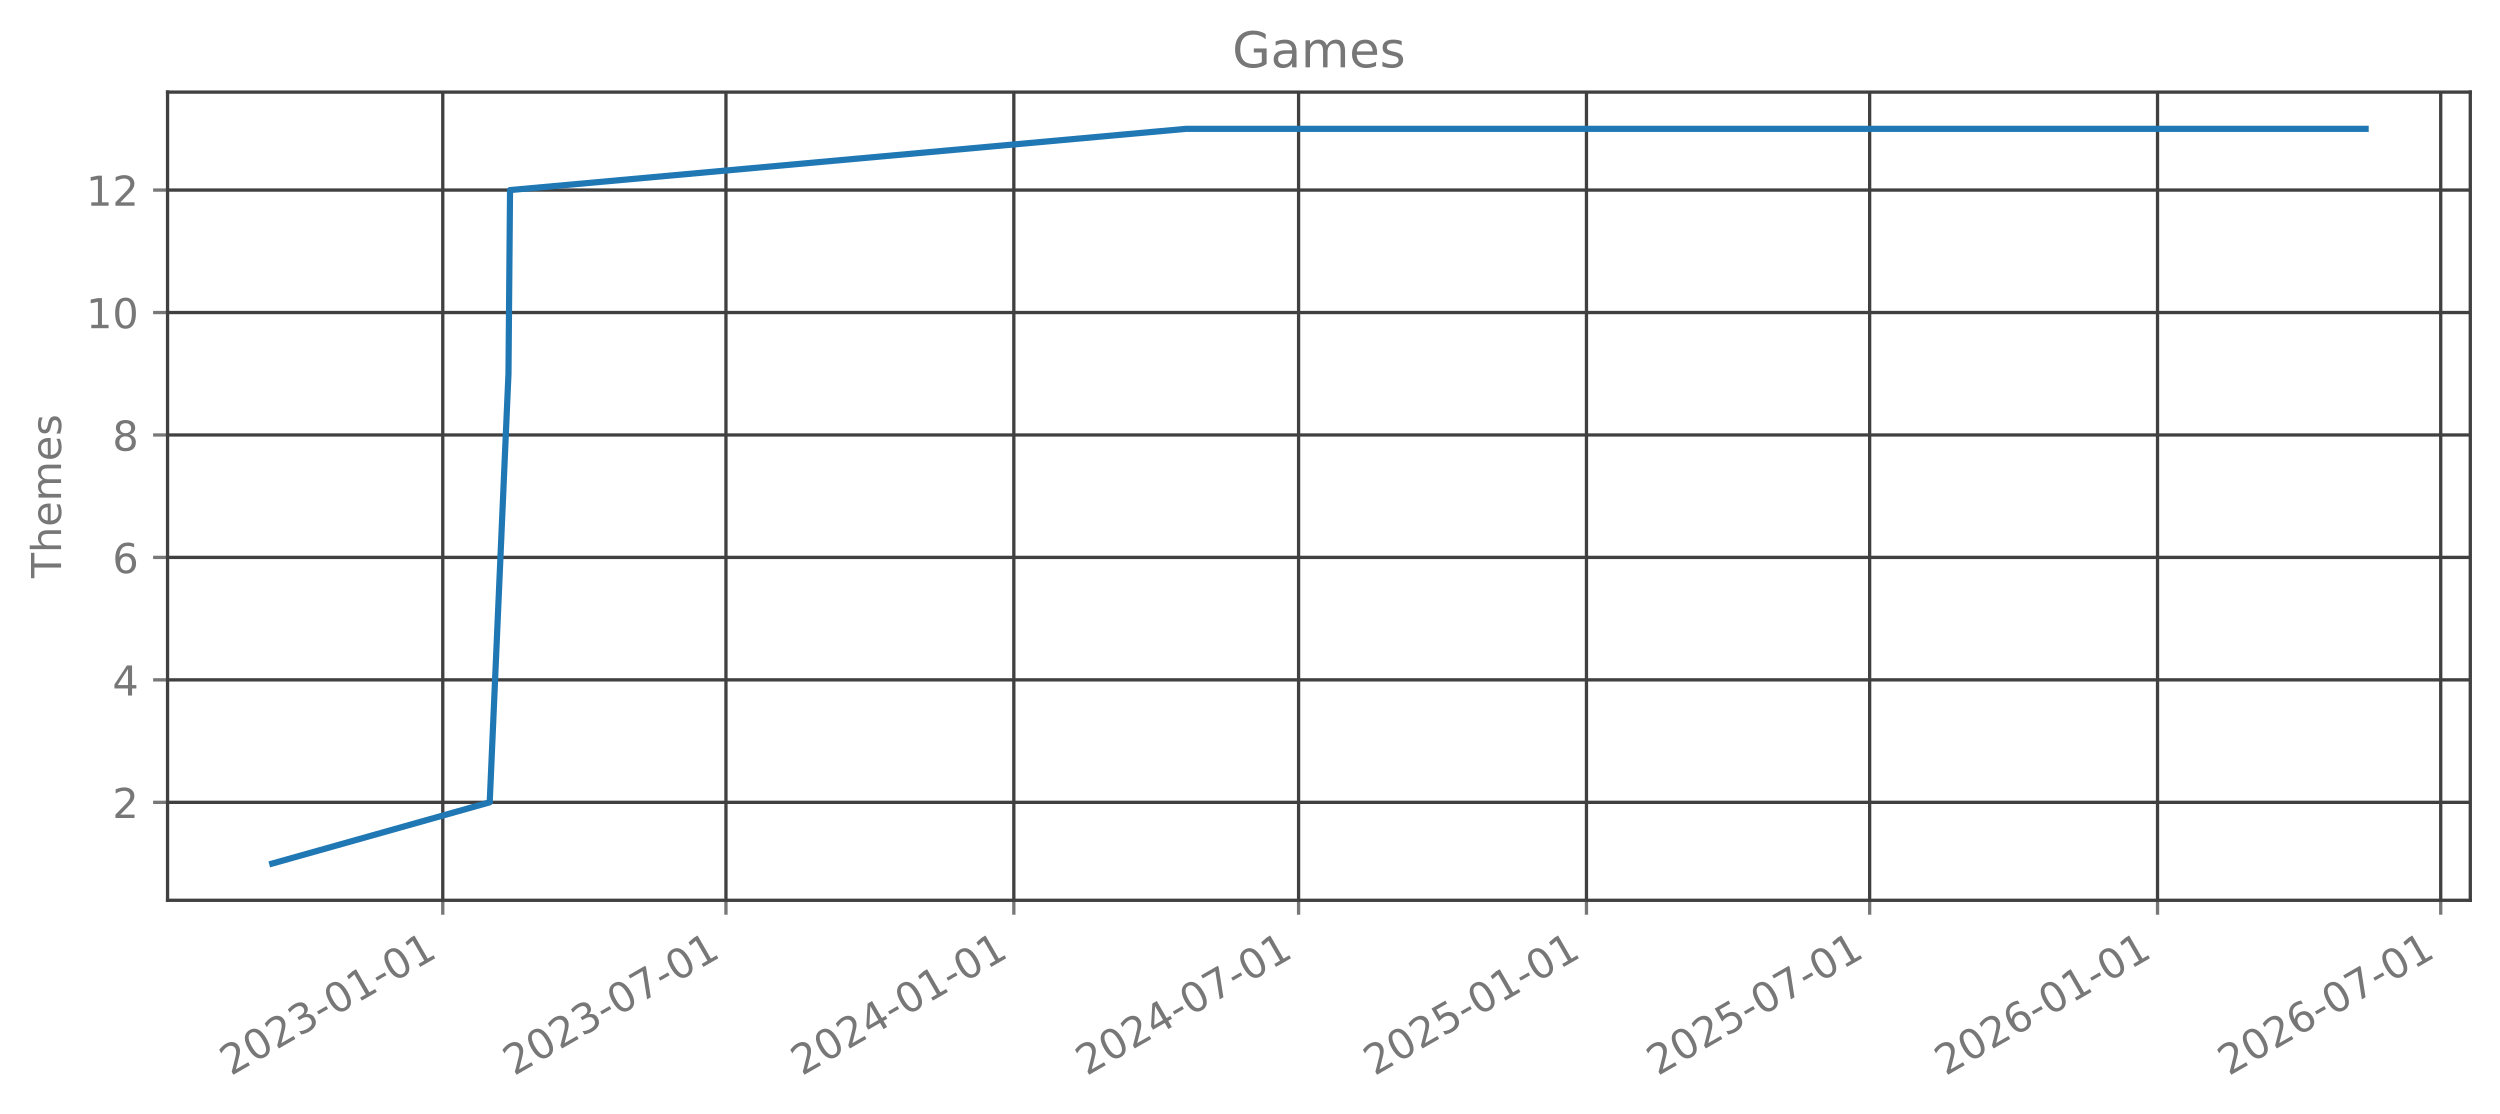
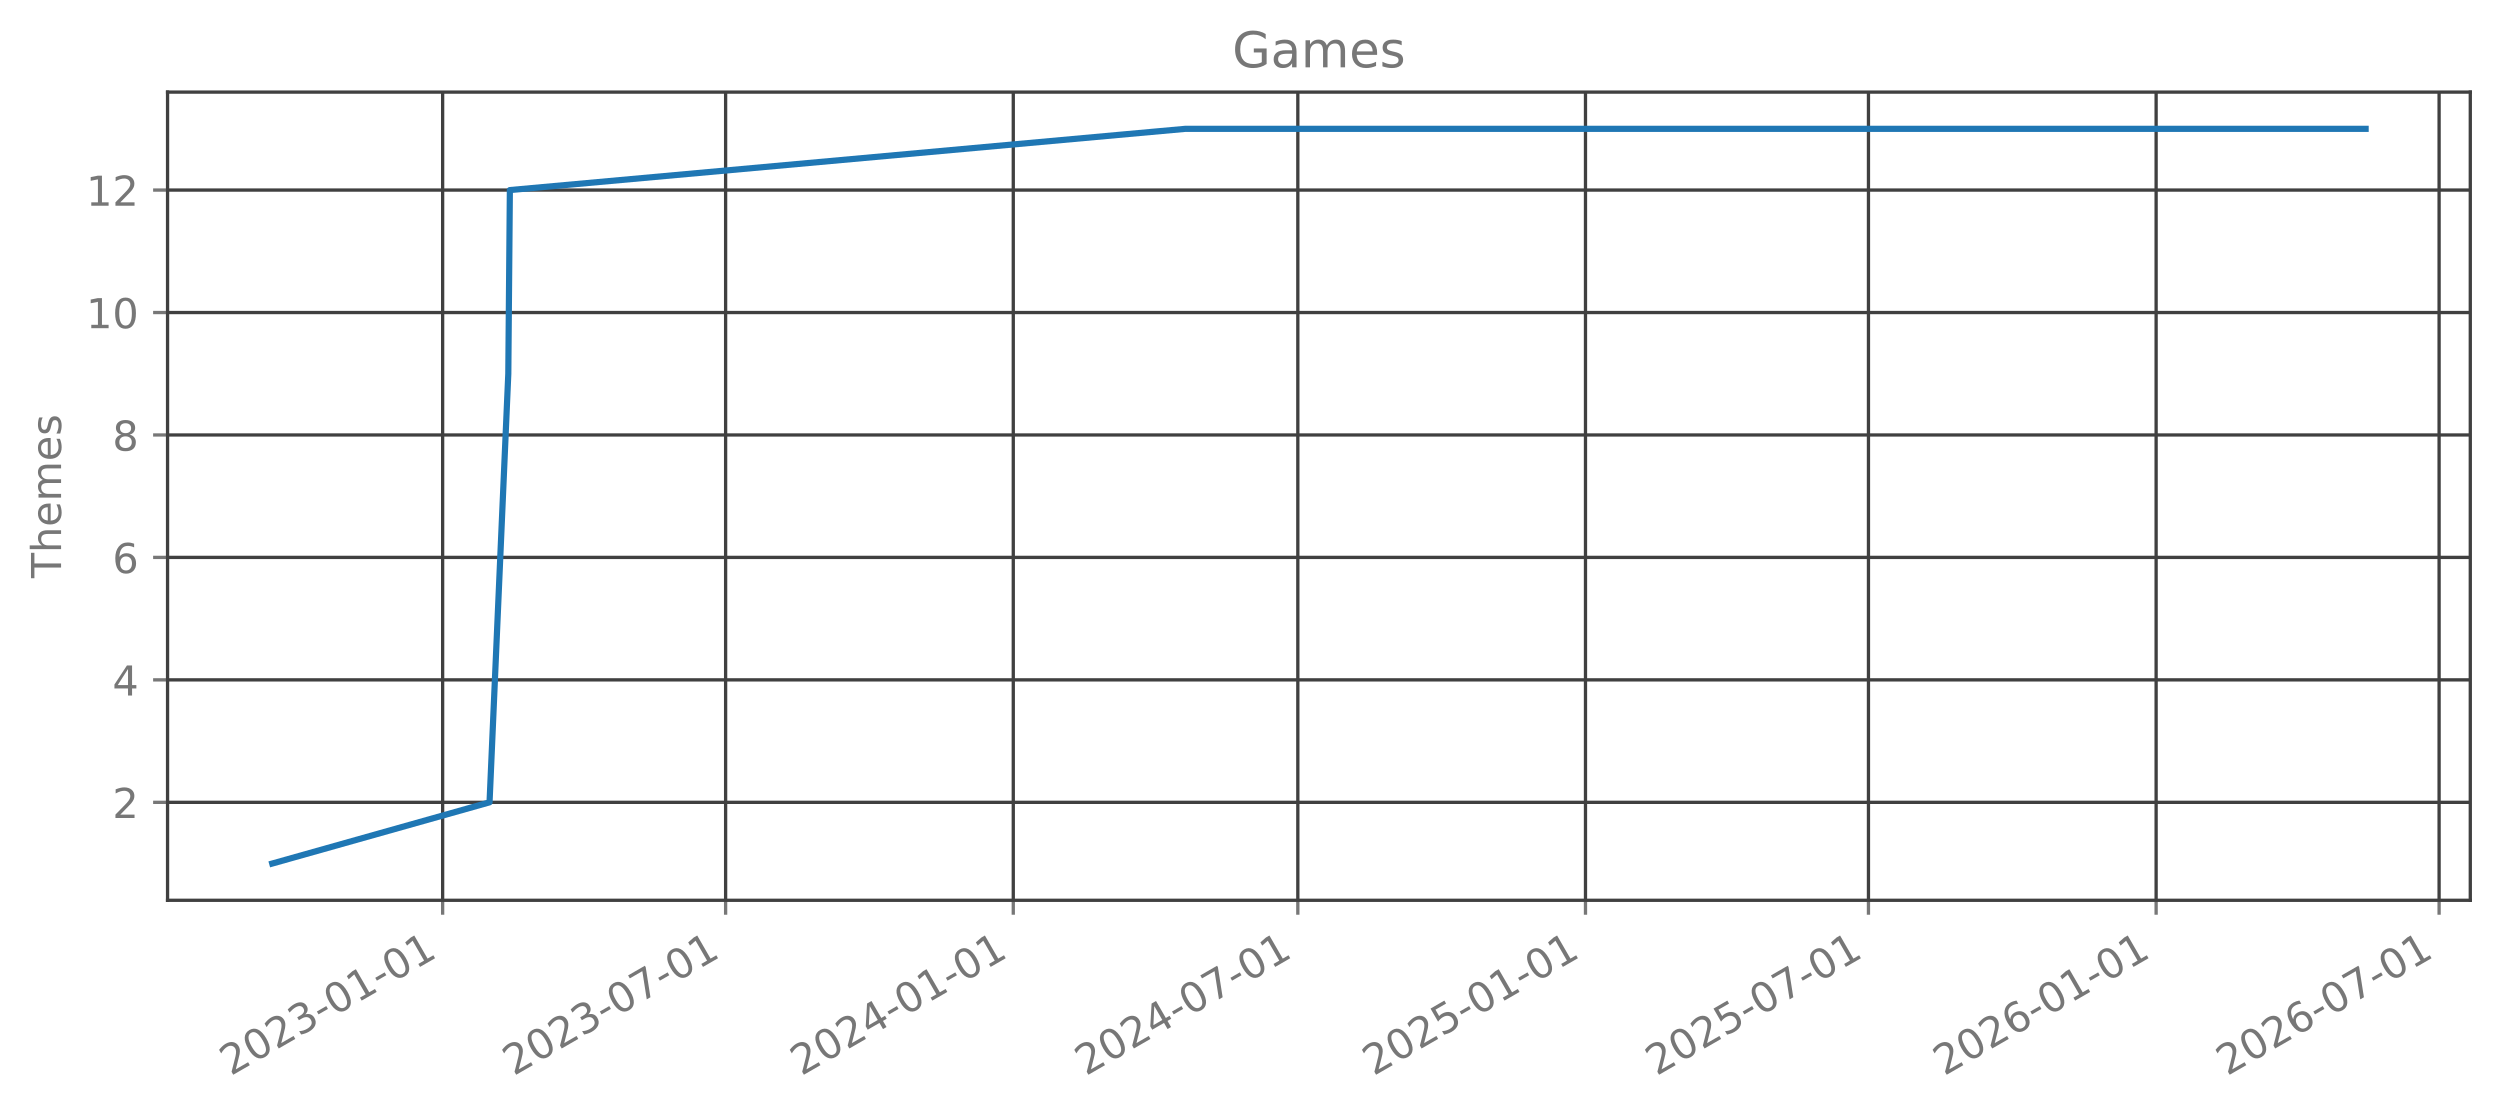
<svg xmlns="http://www.w3.org/2000/svg" xmlns:xlink="http://www.w3.org/1999/xlink" width="605.803pt" height="269.797pt" viewBox="0 0 605.803 269.797" version="1.1">
  <defs>
    <style type="text/css">*{stroke-linejoin: round; stroke-linecap: butt}</style>
  </defs>
  <g id="figure_1">
    <g id="patch_1">
      <path d="M 0 269.797  L 605.803 269.797  L 605.803 0  L 0 0  L 0 269.797  z " style="fill: none; opacity: 0" />
    </g>
    <g id="axes_1">
      <g id="patch_2">
        <path d="M 40.603 218.158  L 598.603 218.158  L 598.603 22.318  L 40.603 22.318  L 40.603 218.158  z " style="fill: none; opacity: 0" />
      </g>
      <g id="matplotlib.axis_1">
        <g id="xtick_1">
          <g id="line2d_1">
-             <path d="M 107.292 218.158  L 107.292 22.318  " clip-path="url(#p69ef520c70)" style="fill: none; stroke: #404040; stroke-width: 0.8; stroke-linecap: square" />
+             <path d="M 107.261 218.158  L 107.261 22.318  " clip-path="url(#p7d809bd2eb)" style="fill: none; stroke: #404040; stroke-width: 0.8; stroke-linecap: square" />
          </g>
          <g id="line2d_2">
            <defs>
-               <path id="m0530c866f9" d="M 0 0  L 0 3.5  " style="stroke: #777777; stroke-width: 0.8" />
+               <path id="me80ce04639" d="M 0 0  L 0 3.5  " style="stroke: #777777; stroke-width: 0.8" />
            </defs>
            <g>
-               <use xlink:href="#m0530c866f9" x="107.292" y="218.158" style="fill: #777777; stroke: #777777; stroke-width: 0.8" />
+               <use xlink:href="#me80ce04639" x="107.261" y="218.158" style="fill: #777777; stroke: #777777; stroke-width: 0.8" />
            </g>
          </g>
          <g id="text_1">
-             <g style="fill: #777777" transform="translate(55.92222 260.7964) rotate(-30) scale(0.1 -0.1)">
+             <g style="fill: #777777" transform="translate(55.89136 260.7964) rotate(-30) scale(0.1 -0.1)">
              <defs>
                <path id="DejaVuSans-32" d="M 1228 531  L 3431 531  L 3431 0  L 469 0  L 469 531  Q 828 903 1448 1529  Q 2069 2156 2228 2338  Q 2531 2678 2651 2914  Q 2772 3150 2772 3378  Q 2772 3750 2511 3984  Q 2250 4219 1831 4219  Q 1534 4219 1204 4116  Q 875 4013 500 3803  L 500 4441  Q 881 4594 1212 4672  Q 1544 4750 1819 4750  Q 2544 4750 2975 4387  Q 3406 4025 3406 3419  Q 3406 3131 3298 2873  Q 3191 2616 2906 2266  Q 2828 2175 2409 1742  Q 1991 1309 1228 531  z " transform="scale(0.015625)" />
                <path id="DejaVuSans-30" d="M 2034 4250  Q 1547 4250 1301 3770  Q 1056 3291 1056 2328  Q 1056 1369 1301 889  Q 1547 409 2034 409  Q 2525 409 2770 889  Q 3016 1369 3016 2328  Q 3016 3291 2770 3770  Q 2525 4250 2034 4250  z M 2034 4750  Q 2819 4750 3233 4129  Q 3647 3509 3647 2328  Q 3647 1150 3233 529  Q 2819 -91 2034 -91  Q 1250 -91 836 529  Q 422 1150 422 2328  Q 422 3509 836 4129  Q 1250 4750 2034 4750  z " transform="scale(0.015625)" />
                <path id="DejaVuSans-33" d="M 2597 2516  Q 3050 2419 3304 2112  Q 3559 1806 3559 1356  Q 3559 666 3084 287  Q 2609 -91 1734 -91  Q 1441 -91 1130 -33  Q 819 25 488 141  L 488 750  Q 750 597 1062 519  Q 1375 441 1716 441  Q 2309 441 2620 675  Q 2931 909 2931 1356  Q 2931 1769 2642 2001  Q 2353 2234 1838 2234  L 1294 2234  L 1294 2753  L 1863 2753  Q 2328 2753 2575 2939  Q 2822 3125 2822 3475  Q 2822 3834 2567 4026  Q 2313 4219 1838 4219  Q 1578 4219 1281 4162  Q 984 4106 628 3988  L 628 4550  Q 988 4650 1302 4700  Q 1616 4750 1894 4750  Q 2613 4750 3031 4423  Q 3450 4097 3450 3541  Q 3450 3153 3228 2886  Q 3006 2619 2597 2516  z " transform="scale(0.015625)" />
                <path id="DejaVuSans-2d" d="M 313 2009  L 1997 2009  L 1997 1497  L 313 1497  L 313 2009  z " transform="scale(0.015625)" />
                <path id="DejaVuSans-31" d="M 794 531  L 1825 531  L 1825 4091  L 703 3866  L 703 4441  L 1819 4666  L 2450 4666  L 2450 531  L 3481 531  L 3481 0  L 794 0  L 794 531  z " transform="scale(0.015625)" />
              </defs>
              <use xlink:href="#DejaVuSans-32" />
              <use xlink:href="#DejaVuSans-30" transform="translate(63.62305 0)" />
              <use xlink:href="#DejaVuSans-32" transform="translate(127.2461 0)" />
              <use xlink:href="#DejaVuSans-33" transform="translate(190.8691 0)" />
              <use xlink:href="#DejaVuSans-2d" transform="translate(254.4922 0)" />
              <use xlink:href="#DejaVuSans-30" transform="translate(290.5762 0)" />
              <use xlink:href="#DejaVuSans-31" transform="translate(354.1992 0)" />
              <use xlink:href="#DejaVuSans-2d" transform="translate(417.8223 0)" />
              <use xlink:href="#DejaVuSans-30" transform="translate(453.9062 0)" />
              <use xlink:href="#DejaVuSans-31" transform="translate(517.5293 0)" />
            </g>
          </g>
        </g>
        <g id="xtick_2">
          <g id="line2d_3">
-             <path d="M 175.914 218.158  L 175.914 22.318  " clip-path="url(#p69ef520c70)" style="fill: none; stroke: #404040; stroke-width: 0.8; stroke-linecap: square" />
+             <path d="M 175.832 218.158  L 175.832 22.318  " clip-path="url(#p7d809bd2eb)" style="fill: none; stroke: #404040; stroke-width: 0.8; stroke-linecap: square" />
          </g>
          <g id="line2d_4">
            <g>
-               <use xlink:href="#m0530c866f9" x="175.914" y="218.158" style="fill: #777777; stroke: #777777; stroke-width: 0.8" />
+               <use xlink:href="#me80ce04639" x="175.832" y="218.158" style="fill: #777777; stroke: #777777; stroke-width: 0.8" />
            </g>
          </g>
          <g id="text_2">
-             <g style="fill: #777777" transform="translate(124.5443 260.7964) rotate(-30) scale(0.1 -0.1)">
+             <g style="fill: #777777" transform="translate(124.4622 260.7964) rotate(-30) scale(0.1 -0.1)">
              <defs>
                <path id="DejaVuSans-37" d="M 525 4666  L 3525 4666  L 3525 4397  L 1831 0  L 1172 0  L 2766 4134  L 525 4134  L 525 4666  z " transform="scale(0.015625)" />
              </defs>
              <use xlink:href="#DejaVuSans-32" />
              <use xlink:href="#DejaVuSans-30" transform="translate(63.62305 0)" />
              <use xlink:href="#DejaVuSans-32" transform="translate(127.2461 0)" />
              <use xlink:href="#DejaVuSans-33" transform="translate(190.8691 0)" />
              <use xlink:href="#DejaVuSans-2d" transform="translate(254.4922 0)" />
              <use xlink:href="#DejaVuSans-30" transform="translate(290.5762 0)" />
              <use xlink:href="#DejaVuSans-37" transform="translate(354.1992 0)" />
              <use xlink:href="#DejaVuSans-2d" transform="translate(417.8223 0)" />
              <use xlink:href="#DejaVuSans-30" transform="translate(453.9062 0)" />
              <use xlink:href="#DejaVuSans-31" transform="translate(517.5293 0)" />
            </g>
          </g>
        </g>
        <g id="xtick_3">
          <g id="line2d_5">
-             <path d="M 245.673 218.158  L 245.673 22.318  " clip-path="url(#p69ef520c70)" style="fill: none; stroke: #404040; stroke-width: 0.8; stroke-linecap: square" />
+             <path d="M 245.539 218.158  L 245.539 22.318  " clip-path="url(#p7d809bd2eb)" style="fill: none; stroke: #404040; stroke-width: 0.8; stroke-linecap: square" />
          </g>
          <g id="line2d_6">
            <g>
-               <use xlink:href="#m0530c866f9" x="245.673" y="218.158" style="fill: #777777; stroke: #777777; stroke-width: 0.8" />
+               <use xlink:href="#me80ce04639" x="245.539" y="218.158" style="fill: #777777; stroke: #777777; stroke-width: 0.8" />
            </g>
          </g>
          <g id="text_3">
-             <g style="fill: #777777" transform="translate(194.3038 260.7964) rotate(-30) scale(0.1 -0.1)">
+             <g style="fill: #777777" transform="translate(194.1696 260.7964) rotate(-30) scale(0.1 -0.1)">
              <defs>
                <path id="DejaVuSans-34" d="M 2419 4116  L 825 1625  L 2419 1625  L 2419 4116  z M 2253 4666  L 3047 4666  L 3047 1625  L 3713 1625  L 3713 1100  L 3047 1100  L 3047 0  L 2419 0  L 2419 1100  L 313 1100  L 313 1709  L 2253 4666  z " transform="scale(0.015625)" />
              </defs>
              <use xlink:href="#DejaVuSans-32" />
              <use xlink:href="#DejaVuSans-30" transform="translate(63.62305 0)" />
              <use xlink:href="#DejaVuSans-32" transform="translate(127.2461 0)" />
              <use xlink:href="#DejaVuSans-34" transform="translate(190.8691 0)" />
              <use xlink:href="#DejaVuSans-2d" transform="translate(254.4922 0)" />
              <use xlink:href="#DejaVuSans-30" transform="translate(290.5762 0)" />
              <use xlink:href="#DejaVuSans-31" transform="translate(354.1992 0)" />
              <use xlink:href="#DejaVuSans-2d" transform="translate(417.8223 0)" />
              <use xlink:href="#DejaVuSans-30" transform="translate(453.9062 0)" />
              <use xlink:href="#DejaVuSans-31" transform="translate(517.5293 0)" />
            </g>
          </g>
        </g>
        <g id="xtick_4">
          <g id="line2d_7">
-             <path d="M 314.674 218.158  L 314.674 22.318  " clip-path="url(#p69ef520c70)" style="fill: none; stroke: #404040; stroke-width: 0.8; stroke-linecap: square" />
+             <path d="M 314.489 218.158  L 314.489 22.318  " clip-path="url(#p7d809bd2eb)" style="fill: none; stroke: #404040; stroke-width: 0.8; stroke-linecap: square" />
          </g>
          <g id="line2d_8">
            <g>
-               <use xlink:href="#m0530c866f9" x="314.674" y="218.158" style="fill: #777777; stroke: #777777; stroke-width: 0.8" />
+               <use xlink:href="#me80ce04639" x="314.489" y="218.158" style="fill: #777777; stroke: #777777; stroke-width: 0.8" />
            </g>
          </g>
          <g id="text_4">
-             <g style="fill: #777777" transform="translate(263.305 260.7964) rotate(-30) scale(0.1 -0.1)">
+             <g style="fill: #777777" transform="translate(263.1193 260.7964) rotate(-30) scale(0.1 -0.1)">
              <use xlink:href="#DejaVuSans-32" />
              <use xlink:href="#DejaVuSans-30" transform="translate(63.62305 0)" />
              <use xlink:href="#DejaVuSans-32" transform="translate(127.2461 0)" />
              <use xlink:href="#DejaVuSans-34" transform="translate(190.8691 0)" />
              <use xlink:href="#DejaVuSans-2d" transform="translate(254.4922 0)" />
              <use xlink:href="#DejaVuSans-30" transform="translate(290.5762 0)" />
              <use xlink:href="#DejaVuSans-37" transform="translate(354.1992 0)" />
              <use xlink:href="#DejaVuSans-2d" transform="translate(417.8223 0)" />
              <use xlink:href="#DejaVuSans-30" transform="translate(453.9062 0)" />
              <use xlink:href="#DejaVuSans-31" transform="translate(517.5293 0)" />
            </g>
          </g>
        </g>
        <g id="xtick_5">
          <g id="line2d_9">
-             <path d="M 384.434 218.158  L 384.434 22.318  " clip-path="url(#p69ef520c70)" style="fill: none; stroke: #404040; stroke-width: 0.8; stroke-linecap: square" />
+             <path d="M 384.196 218.158  L 384.196 22.318  " clip-path="url(#p7d809bd2eb)" style="fill: none; stroke: #404040; stroke-width: 0.8; stroke-linecap: square" />
          </g>
          <g id="line2d_10">
            <g>
-               <use xlink:href="#m0530c866f9" x="384.434" y="218.158" style="fill: #777777; stroke: #777777; stroke-width: 0.8" />
+               <use xlink:href="#me80ce04639" x="384.196" y="218.158" style="fill: #777777; stroke: #777777; stroke-width: 0.8" />
            </g>
          </g>
          <g id="text_5">
-             <g style="fill: #777777" transform="translate(333.0645 260.7964) rotate(-30) scale(0.1 -0.1)">
+             <g style="fill: #777777" transform="translate(332.8267 260.7964) rotate(-30) scale(0.1 -0.1)">
              <defs>
                <path id="DejaVuSans-35" d="M 691 4666  L 3169 4666  L 3169 4134  L 1269 4134  L 1269 2991  Q 1406 3038 1543 3061  Q 1681 3084 1819 3084  Q 2600 3084 3056 2656  Q 3513 2228 3513 1497  Q 3513 744 3044 326  Q 2575 -91 1722 -91  Q 1428 -91 1123 -41  Q 819 9 494 109  L 494 744  Q 775 591 1075 516  Q 1375 441 1709 441  Q 2250 441 2565 725  Q 2881 1009 2881 1497  Q 2881 1984 2565 2268  Q 2250 2553 1709 2553  Q 1456 2553 1204 2497  Q 953 2441 691 2322  L 691 4666  z " transform="scale(0.015625)" />
              </defs>
              <use xlink:href="#DejaVuSans-32" />
              <use xlink:href="#DejaVuSans-30" transform="translate(63.62305 0)" />
              <use xlink:href="#DejaVuSans-32" transform="translate(127.2461 0)" />
              <use xlink:href="#DejaVuSans-35" transform="translate(190.8691 0)" />
              <use xlink:href="#DejaVuSans-2d" transform="translate(254.4922 0)" />
              <use xlink:href="#DejaVuSans-30" transform="translate(290.5762 0)" />
              <use xlink:href="#DejaVuSans-31" transform="translate(354.1992 0)" />
              <use xlink:href="#DejaVuSans-2d" transform="translate(417.8223 0)" />
              <use xlink:href="#DejaVuSans-30" transform="translate(453.9062 0)" />
              <use xlink:href="#DejaVuSans-31" transform="translate(517.5293 0)" />
            </g>
          </g>
        </g>
        <g id="xtick_6">
          <g id="line2d_11">
-             <path d="M 453.056 218.158  L 453.056 22.318  " clip-path="url(#p69ef520c70)" style="fill: none; stroke: #404040; stroke-width: 0.8; stroke-linecap: square" />
+             <path d="M 452.767 218.158  L 452.767 22.318  " clip-path="url(#p7d809bd2eb)" style="fill: none; stroke: #404040; stroke-width: 0.8; stroke-linecap: square" />
          </g>
          <g id="line2d_12">
            <g>
-               <use xlink:href="#m0530c866f9" x="453.056" y="218.158" style="fill: #777777; stroke: #777777; stroke-width: 0.8" />
+               <use xlink:href="#me80ce04639" x="452.767" y="218.158" style="fill: #777777; stroke: #777777; stroke-width: 0.8" />
            </g>
          </g>
          <g id="text_6">
-             <g style="fill: #777777" transform="translate(401.6866 260.7964) rotate(-30) scale(0.1 -0.1)">
+             <g style="fill: #777777" transform="translate(401.3975 260.7964) rotate(-30) scale(0.1 -0.1)">
              <use xlink:href="#DejaVuSans-32" />
              <use xlink:href="#DejaVuSans-30" transform="translate(63.62305 0)" />
              <use xlink:href="#DejaVuSans-32" transform="translate(127.2461 0)" />
              <use xlink:href="#DejaVuSans-35" transform="translate(190.8691 0)" />
              <use xlink:href="#DejaVuSans-2d" transform="translate(254.4922 0)" />
              <use xlink:href="#DejaVuSans-30" transform="translate(290.5762 0)" />
              <use xlink:href="#DejaVuSans-37" transform="translate(354.1992 0)" />
              <use xlink:href="#DejaVuSans-2d" transform="translate(417.8223 0)" />
              <use xlink:href="#DejaVuSans-30" transform="translate(453.9062 0)" />
              <use xlink:href="#DejaVuSans-31" transform="translate(517.5293 0)" />
            </g>
          </g>
        </g>
        <g id="xtick_7">
          <g id="line2d_13">
-             <path d="M 522.816 218.158  L 522.816 22.318  " clip-path="url(#p69ef520c70)" style="fill: none; stroke: #404040; stroke-width: 0.8; stroke-linecap: square" />
+             <path d="M 522.474 218.158  L 522.474 22.318  " clip-path="url(#p7d809bd2eb)" style="fill: none; stroke: #404040; stroke-width: 0.8; stroke-linecap: square" />
          </g>
          <g id="line2d_14">
            <g>
-               <use xlink:href="#m0530c866f9" x="522.816" y="218.158" style="fill: #777777; stroke: #777777; stroke-width: 0.8" />
+               <use xlink:href="#me80ce04639" x="522.474" y="218.158" style="fill: #777777; stroke: #777777; stroke-width: 0.8" />
            </g>
          </g>
          <g id="text_7">
-             <g style="fill: #777777" transform="translate(471.4461 260.7964) rotate(-30) scale(0.1 -0.1)">
+             <g style="fill: #777777" transform="translate(471.1049 260.7964) rotate(-30) scale(0.1 -0.1)">
              <defs>
                <path id="DejaVuSans-36" d="M 2113 2584  Q 1688 2584 1439 2293  Q 1191 2003 1191 1497  Q 1191 994 1439 701  Q 1688 409 2113 409  Q 2538 409 2786 701  Q 3034 994 3034 1497  Q 3034 2003 2786 2293  Q 2538 2584 2113 2584  z M 3366 4563  L 3366 3988  Q 3128 4100 2886 4159  Q 2644 4219 2406 4219  Q 1781 4219 1451 3797  Q 1122 3375 1075 2522  Q 1259 2794 1537 2939  Q 1816 3084 2150 3084  Q 2853 3084 3261 2657  Q 3669 2231 3669 1497  Q 3669 778 3244 343  Q 2819 -91 2113 -91  Q 1303 -91 875 529  Q 447 1150 447 2328  Q 447 3434 972 4092  Q 1497 4750 2381 4750  Q 2619 4750 2861 4703  Q 3103 4656 3366 4563  z " transform="scale(0.015625)" />
              </defs>
              <use xlink:href="#DejaVuSans-32" />
              <use xlink:href="#DejaVuSans-30" transform="translate(63.62305 0)" />
              <use xlink:href="#DejaVuSans-32" transform="translate(127.2461 0)" />
              <use xlink:href="#DejaVuSans-36" transform="translate(190.8691 0)" />
              <use xlink:href="#DejaVuSans-2d" transform="translate(254.4922 0)" />
              <use xlink:href="#DejaVuSans-30" transform="translate(290.5762 0)" />
              <use xlink:href="#DejaVuSans-31" transform="translate(354.1992 0)" />
              <use xlink:href="#DejaVuSans-2d" transform="translate(417.8223 0)" />
              <use xlink:href="#DejaVuSans-30" transform="translate(453.9062 0)" />
              <use xlink:href="#DejaVuSans-31" transform="translate(517.5293 0)" />
            </g>
          </g>
        </g>
        <g id="xtick_8">
          <g id="line2d_15">
-             <path d="M 591.438 218.158  L 591.438 22.318  " clip-path="url(#p69ef520c70)" style="fill: none; stroke: #404040; stroke-width: 0.8; stroke-linecap: square" />
+             <path d="M 591.045 218.158  L 591.045 22.318  " clip-path="url(#p7d809bd2eb)" style="fill: none; stroke: #404040; stroke-width: 0.8; stroke-linecap: square" />
          </g>
          <g id="line2d_16">
            <g>
-               <use xlink:href="#m0530c866f9" x="591.438" y="218.158" style="fill: #777777; stroke: #777777; stroke-width: 0.8" />
+               <use xlink:href="#me80ce04639" x="591.045" y="218.158" style="fill: #777777; stroke: #777777; stroke-width: 0.8" />
            </g>
          </g>
          <g id="text_8">
-             <g style="fill: #777777" transform="translate(540.0682 260.7964) rotate(-30) scale(0.1 -0.1)">
+             <g style="fill: #777777" transform="translate(539.6757 260.7964) rotate(-30) scale(0.1 -0.1)">
              <use xlink:href="#DejaVuSans-32" />
              <use xlink:href="#DejaVuSans-30" transform="translate(63.62305 0)" />
              <use xlink:href="#DejaVuSans-32" transform="translate(127.2461 0)" />
              <use xlink:href="#DejaVuSans-36" transform="translate(190.8691 0)" />
              <use xlink:href="#DejaVuSans-2d" transform="translate(254.4922 0)" />
              <use xlink:href="#DejaVuSans-30" transform="translate(290.5762 0)" />
              <use xlink:href="#DejaVuSans-37" transform="translate(354.1992 0)" />
              <use xlink:href="#DejaVuSans-2d" transform="translate(417.8223 0)" />
              <use xlink:href="#DejaVuSans-30" transform="translate(453.9062 0)" />
              <use xlink:href="#DejaVuSans-31" transform="translate(517.5293 0)" />
            </g>
          </g>
        </g>
      </g>
      <g id="matplotlib.axis_2">
        <g id="ytick_1">
          <g id="line2d_17">
-             <path d="M 40.603 194.42  L 598.603 194.42  " clip-path="url(#p69ef520c70)" style="fill: none; stroke: #404040; stroke-width: 0.8; stroke-linecap: square" />
+             <path d="M 40.603 194.42  L 598.603 194.42  " clip-path="url(#p7d809bd2eb)" style="fill: none; stroke: #404040; stroke-width: 0.8; stroke-linecap: square" />
          </g>
          <g id="line2d_18">
            <defs>
-               <path id="m2f1fa1c406" d="M 0 0  L -3.5 0  " style="stroke: #777777; stroke-width: 0.8" />
+               <path id="m72453990a9" d="M 0 0  L -3.5 0  " style="stroke: #777777; stroke-width: 0.8" />
            </defs>
            <g>
-               <use xlink:href="#m2f1fa1c406" x="40.603" y="194.42" style="fill: #777777; stroke: #777777; stroke-width: 0.8" />
+               <use xlink:href="#m72453990a9" x="40.603" y="194.42" style="fill: #777777; stroke: #777777; stroke-width: 0.8" />
            </g>
          </g>
          <g id="text_9">
            <g style="fill: #777777" transform="translate(27.24063 198.2192) scale(0.1 -0.1)">
              <use xlink:href="#DejaVuSans-32" />
            </g>
          </g>
        </g>
        <g id="ytick_2">
          <g id="line2d_19">
-             <path d="M 40.603 164.747  L 598.603 164.747  " clip-path="url(#p69ef520c70)" style="fill: none; stroke: #404040; stroke-width: 0.8; stroke-linecap: square" />
+             <path d="M 40.603 164.747  L 598.603 164.747  " clip-path="url(#p7d809bd2eb)" style="fill: none; stroke: #404040; stroke-width: 0.8; stroke-linecap: square" />
          </g>
          <g id="line2d_20">
            <g>
-               <use xlink:href="#m2f1fa1c406" x="40.603" y="164.747" style="fill: #777777; stroke: #777777; stroke-width: 0.8" />
+               <use xlink:href="#m72453990a9" x="40.603" y="164.747" style="fill: #777777; stroke: #777777; stroke-width: 0.8" />
            </g>
          </g>
          <g id="text_10">
            <g style="fill: #777777" transform="translate(27.24063 168.5464) scale(0.1 -0.1)">
              <use xlink:href="#DejaVuSans-34" />
            </g>
          </g>
        </g>
        <g id="ytick_3">
          <g id="line2d_21">
-             <path d="M 40.603 135.074  L 598.603 135.074  " clip-path="url(#p69ef520c70)" style="fill: none; stroke: #404040; stroke-width: 0.8; stroke-linecap: square" />
+             <path d="M 40.603 135.074  L 598.603 135.074  " clip-path="url(#p7d809bd2eb)" style="fill: none; stroke: #404040; stroke-width: 0.8; stroke-linecap: square" />
          </g>
          <g id="line2d_22">
            <g>
-               <use xlink:href="#m2f1fa1c406" x="40.603" y="135.074" style="fill: #777777; stroke: #777777; stroke-width: 0.8" />
+               <use xlink:href="#m72453990a9" x="40.603" y="135.074" style="fill: #777777; stroke: #777777; stroke-width: 0.8" />
            </g>
          </g>
          <g id="text_11">
            <g style="fill: #777777" transform="translate(27.24063 138.8737) scale(0.1 -0.1)">
              <use xlink:href="#DejaVuSans-36" />
            </g>
          </g>
        </g>
        <g id="ytick_4">
          <g id="line2d_23">
-             <path d="M 40.603 105.402  L 598.603 105.402  " clip-path="url(#p69ef520c70)" style="fill: none; stroke: #404040; stroke-width: 0.8; stroke-linecap: square" />
+             <path d="M 40.603 105.402  L 598.603 105.402  " clip-path="url(#p7d809bd2eb)" style="fill: none; stroke: #404040; stroke-width: 0.8; stroke-linecap: square" />
          </g>
          <g id="line2d_24">
            <g>
-               <use xlink:href="#m2f1fa1c406" x="40.603" y="105.402" style="fill: #777777; stroke: #777777; stroke-width: 0.8" />
+               <use xlink:href="#m72453990a9" x="40.603" y="105.402" style="fill: #777777; stroke: #777777; stroke-width: 0.8" />
            </g>
          </g>
          <g id="text_12">
            <g style="fill: #777777" transform="translate(27.24063 109.201) scale(0.1 -0.1)">
              <defs>
                <path id="DejaVuSans-38" d="M 2034 2216  Q 1584 2216 1326 1975  Q 1069 1734 1069 1313  Q 1069 891 1326 650  Q 1584 409 2034 409  Q 2484 409 2743 651  Q 3003 894 3003 1313  Q 3003 1734 2745 1975  Q 2488 2216 2034 2216  z M 1403 2484  Q 997 2584 770 2862  Q 544 3141 544 3541  Q 544 4100 942 4425  Q 1341 4750 2034 4750  Q 2731 4750 3128 4425  Q 3525 4100 3525 3541  Q 3525 3141 3298 2862  Q 3072 2584 2669 2484  Q 3125 2378 3379 2068  Q 3634 1759 3634 1313  Q 3634 634 3220 271  Q 2806 -91 2034 -91  Q 1263 -91 848 271  Q 434 634 434 1313  Q 434 1759 690 2068  Q 947 2378 1403 2484  z M 1172 3481  Q 1172 3119 1398 2916  Q 1625 2713 2034 2713  Q 2441 2713 2670 2916  Q 2900 3119 2900 3481  Q 2900 3844 2670 4047  Q 2441 4250 2034 4250  Q 1625 4250 1398 4047  Q 1172 3844 1172 3481  z " transform="scale(0.015625)" />
              </defs>
              <use xlink:href="#DejaVuSans-38" />
            </g>
          </g>
        </g>
        <g id="ytick_5">
          <g id="line2d_25">
-             <path d="M 40.603 75.729  L 598.603 75.729  " clip-path="url(#p69ef520c70)" style="fill: none; stroke: #404040; stroke-width: 0.8; stroke-linecap: square" />
+             <path d="M 40.603 75.729  L 598.603 75.729  " clip-path="url(#p7d809bd2eb)" style="fill: none; stroke: #404040; stroke-width: 0.8; stroke-linecap: square" />
          </g>
          <g id="line2d_26">
            <g>
-               <use xlink:href="#m2f1fa1c406" x="40.603" y="75.729" style="fill: #777777; stroke: #777777; stroke-width: 0.8" />
+               <use xlink:href="#m72453990a9" x="40.603" y="75.729" style="fill: #777777; stroke: #777777; stroke-width: 0.8" />
            </g>
          </g>
          <g id="text_13">
            <g style="fill: #777777" transform="translate(20.87813 79.52825) scale(0.1 -0.1)">
              <use xlink:href="#DejaVuSans-31" />
              <use xlink:href="#DejaVuSans-30" transform="translate(63.62305 0)" />
            </g>
          </g>
        </g>
        <g id="ytick_6">
          <g id="line2d_27">
-             <path d="M 40.603 46.056  L 598.603 46.056  " clip-path="url(#p69ef520c70)" style="fill: none; stroke: #404040; stroke-width: 0.8; stroke-linecap: square" />
+             <path d="M 40.603 46.056  L 598.603 46.056  " clip-path="url(#p7d809bd2eb)" style="fill: none; stroke: #404040; stroke-width: 0.8; stroke-linecap: square" />
          </g>
          <g id="line2d_28">
            <g>
-               <use xlink:href="#m2f1fa1c406" x="40.603" y="46.056" style="fill: #777777; stroke: #777777; stroke-width: 0.8" />
+               <use xlink:href="#m72453990a9" x="40.603" y="46.056" style="fill: #777777; stroke: #777777; stroke-width: 0.8" />
            </g>
          </g>
          <g id="text_14">
            <g style="fill: #777777" transform="translate(20.87813 49.85553) scale(0.1 -0.1)">
              <use xlink:href="#DejaVuSans-31" />
              <use xlink:href="#DejaVuSans-32" transform="translate(63.62305 0)" />
            </g>
          </g>
        </g>
        <g id="text_15">
          <g style="fill: #777777" transform="translate(14.79844 140.0889) rotate(-90) scale(0.1 -0.1)">
            <defs>
              <path id="DejaVuSans-54" d="M -19 4666  L 3928 4666  L 3928 4134  L 2272 4134  L 2272 0  L 1638 0  L 1638 4134  L -19 4134  L -19 4666  z " transform="scale(0.015625)" />
              <path id="DejaVuSans-68" d="M 3513 2113  L 3513 0  L 2938 0  L 2938 2094  Q 2938 2591 2744 2837  Q 2550 3084 2163 3084  Q 1697 3084 1428 2787  Q 1159 2491 1159 1978  L 1159 0  L 581 0  L 581 4863  L 1159 4863  L 1159 2956  Q 1366 3272 1645 3428  Q 1925 3584 2291 3584  Q 2894 3584 3203 3211  Q 3513 2838 3513 2113  z " transform="scale(0.015625)" />
              <path id="DejaVuSans-65" d="M 3597 1894  L 3597 1613  L 953 1613  Q 991 1019 1311 708  Q 1631 397 2203 397  Q 2534 397 2845 478  Q 3156 559 3463 722  L 3463 178  Q 3153 47 2828 -22  Q 2503 -91 2169 -91  Q 1331 -91 842 396  Q 353 884 353 1716  Q 353 2575 817 3079  Q 1281 3584 2069 3584  Q 2775 3584 3186 3129  Q 3597 2675 3597 1894  z M 3022 2063  Q 3016 2534 2758 2815  Q 2500 3097 2075 3097  Q 1594 3097 1305 2825  Q 1016 2553 972 2059  L 3022 2063  z " transform="scale(0.015625)" />
              <path id="DejaVuSans-6d" d="M 3328 2828  Q 3544 3216 3844 3400  Q 4144 3584 4550 3584  Q 5097 3584 5394 3201  Q 5691 2819 5691 2113  L 5691 0  L 5113 0  L 5113 2094  Q 5113 2597 4934 2840  Q 4756 3084 4391 3084  Q 3944 3084 3684 2787  Q 3425 2491 3425 1978  L 3425 0  L 2847 0  L 2847 2094  Q 2847 2600 2669 2842  Q 2491 3084 2119 3084  Q 1678 3084 1418 2786  Q 1159 2488 1159 1978  L 1159 0  L 581 0  L 581 3500  L 1159 3500  L 1159 2956  Q 1356 3278 1631 3431  Q 1906 3584 2284 3584  Q 2666 3584 2933 3390  Q 3200 3197 3328 2828  z " transform="scale(0.015625)" />
              <path id="DejaVuSans-73" d="M 2834 3397  L 2834 2853  Q 2591 2978 2328 3040  Q 2066 3103 1784 3103  Q 1356 3103 1142 2972  Q 928 2841 928 2578  Q 928 2378 1081 2264  Q 1234 2150 1697 2047  L 1894 2003  Q 2506 1872 2764 1633  Q 3022 1394 3022 966  Q 3022 478 2636 193  Q 2250 -91 1575 -91  Q 1294 -91 989 -36  Q 684 19 347 128  L 347 722  Q 666 556 975 473  Q 1284 391 1588 391  Q 1994 391 2212 530  Q 2431 669 2431 922  Q 2431 1156 2273 1281  Q 2116 1406 1581 1522  L 1381 1569  Q 847 1681 609 1914  Q 372 2147 372 2553  Q 372 3047 722 3315  Q 1072 3584 1716 3584  Q 2034 3584 2315 3537  Q 2597 3491 2834 3397  z " transform="scale(0.015625)" />
            </defs>
            <use xlink:href="#DejaVuSans-54" />
            <use xlink:href="#DejaVuSans-68" transform="translate(61.08398 0)" />
            <use xlink:href="#DejaVuSans-65" transform="translate(124.4629 0)" />
            <use xlink:href="#DejaVuSans-6d" transform="translate(185.9863 0)" />
            <use xlink:href="#DejaVuSans-65" transform="translate(283.3984 0)" />
            <use xlink:href="#DejaVuSans-73" transform="translate(344.9219 0)" />
          </g>
        </g>
      </g>
      <g id="line2d_29">
-         <path d="M 65.967 209.256  L 118.665 194.42  L 123.215 90.565  L 123.594 46.056  L 287.377 31.22  L 573.239 31.22  " clip-path="url(#p69ef520c70)" style="fill: none; stroke: #1f77b4; stroke-width: 1.5; stroke-linecap: square" />
+         <path d="M 65.967 209.256  L 118.626 194.42  L 123.172 90.565  L 123.551 46.056  L 287.212 31.22  L 573.239 31.22  " clip-path="url(#p7d809bd2eb)" style="fill: none; stroke: #1f77b4; stroke-width: 1.5; stroke-linecap: square" />
      </g>
      <g id="patch_3">
        <path d="M 40.603 218.158  L 40.603 22.318  " style="fill: none; stroke: #404040; stroke-width: 0.8; stroke-linejoin: miter; stroke-linecap: square" />
      </g>
      <g id="patch_4">
        <path d="M 598.603 218.158  L 598.603 22.318  " style="fill: none; stroke: #404040; stroke-width: 0.8; stroke-linejoin: miter; stroke-linecap: square" />
      </g>
      <g id="patch_5">
        <path d="M 40.603 218.158  L 598.603 218.158  " style="fill: none; stroke: #404040; stroke-width: 0.8; stroke-linejoin: miter; stroke-linecap: square" />
      </g>
      <g id="patch_6">
        <path d="M 40.603 22.318  L 598.603 22.318  " style="fill: none; stroke: #404040; stroke-width: 0.8; stroke-linejoin: miter; stroke-linecap: square" />
      </g>
      <g id="text_16">
        <g style="fill: #777777" transform="translate(298.6153 16.31812) scale(0.12 -0.12)">
          <defs>
            <path id="DejaVuSans-47" d="M 3809 666  L 3809 1919  L 2778 1919  L 2778 2438  L 4434 2438  L 4434 434  Q 4069 175 3628 42  Q 3188 -91 2688 -91  Q 1594 -91 976 548  Q 359 1188 359 2328  Q 359 3472 976 4111  Q 1594 4750 2688 4750  Q 3144 4750 3555 4637  Q 3966 4525 4313 4306  L 4313 3634  Q 3963 3931 3569 4081  Q 3175 4231 2741 4231  Q 1884 4231 1454 3753  Q 1025 3275 1025 2328  Q 1025 1384 1454 906  Q 1884 428 2741 428  Q 3075 428 3337 486  Q 3600 544 3809 666  z " transform="scale(0.015625)" />
            <path id="DejaVuSans-61" d="M 2194 1759  Q 1497 1759 1228 1600  Q 959 1441 959 1056  Q 959 750 1161 570  Q 1363 391 1709 391  Q 2188 391 2477 730  Q 2766 1069 2766 1631  L 2766 1759  L 2194 1759  z M 3341 1997  L 3341 0  L 2766 0  L 2766 531  Q 2569 213 2275 61  Q 1981 -91 1556 -91  Q 1019 -91 701 211  Q 384 513 384 1019  Q 384 1609 779 1909  Q 1175 2209 1959 2209  L 2766 2209  L 2766 2266  Q 2766 2663 2505 2880  Q 2244 3097 1772 3097  Q 1472 3097 1187 3025  Q 903 2953 641 2809  L 641 3341  Q 956 3463 1253 3523  Q 1550 3584 1831 3584  Q 2591 3584 2966 3190  Q 3341 2797 3341 1997  z " transform="scale(0.015625)" />
          </defs>
          <use xlink:href="#DejaVuSans-47" />
          <use xlink:href="#DejaVuSans-61" transform="translate(77.49023 0)" />
          <use xlink:href="#DejaVuSans-6d" transform="translate(138.7695 0)" />
          <use xlink:href="#DejaVuSans-65" transform="translate(236.1816 0)" />
          <use xlink:href="#DejaVuSans-73" transform="translate(297.7051 0)" />
        </g>
      </g>
    </g>
  </g>
  <defs>
-     <clipPath id="p69ef520c70">
+     <clipPath id="p7d809bd2eb">
      <rect x="40.603" y="22.318" width="558" height="195.84" />
    </clipPath>
  </defs>
</svg>
